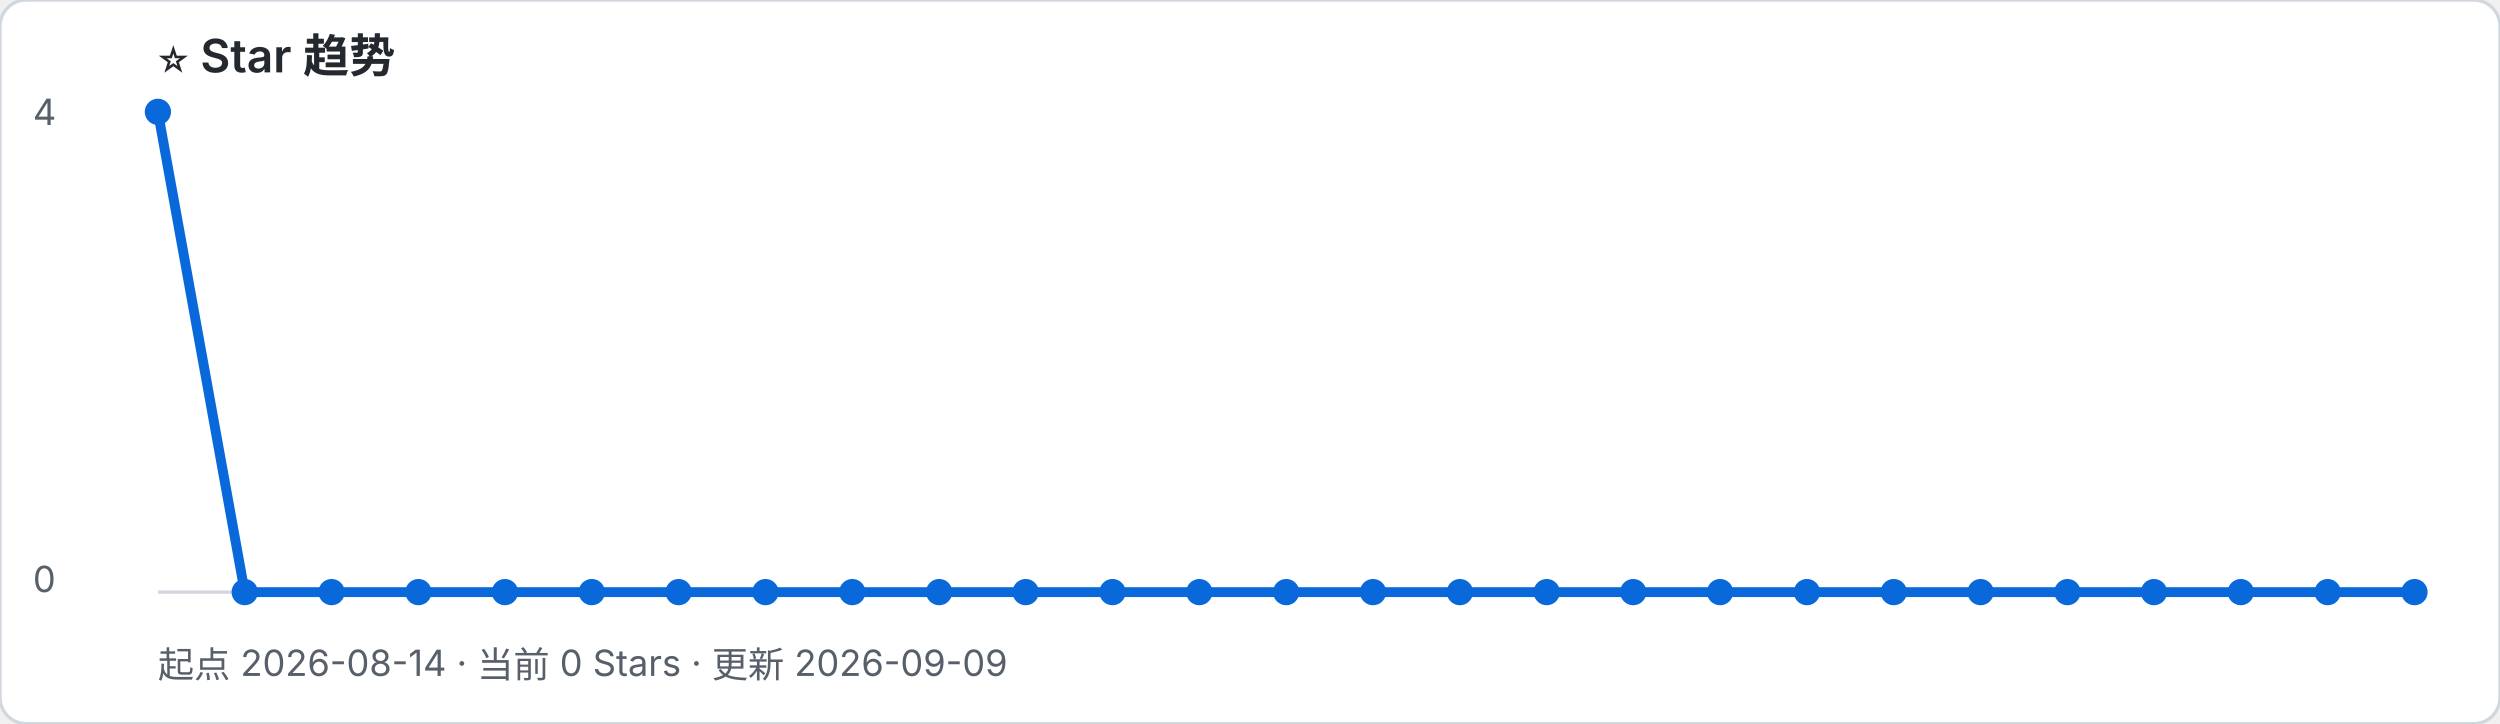
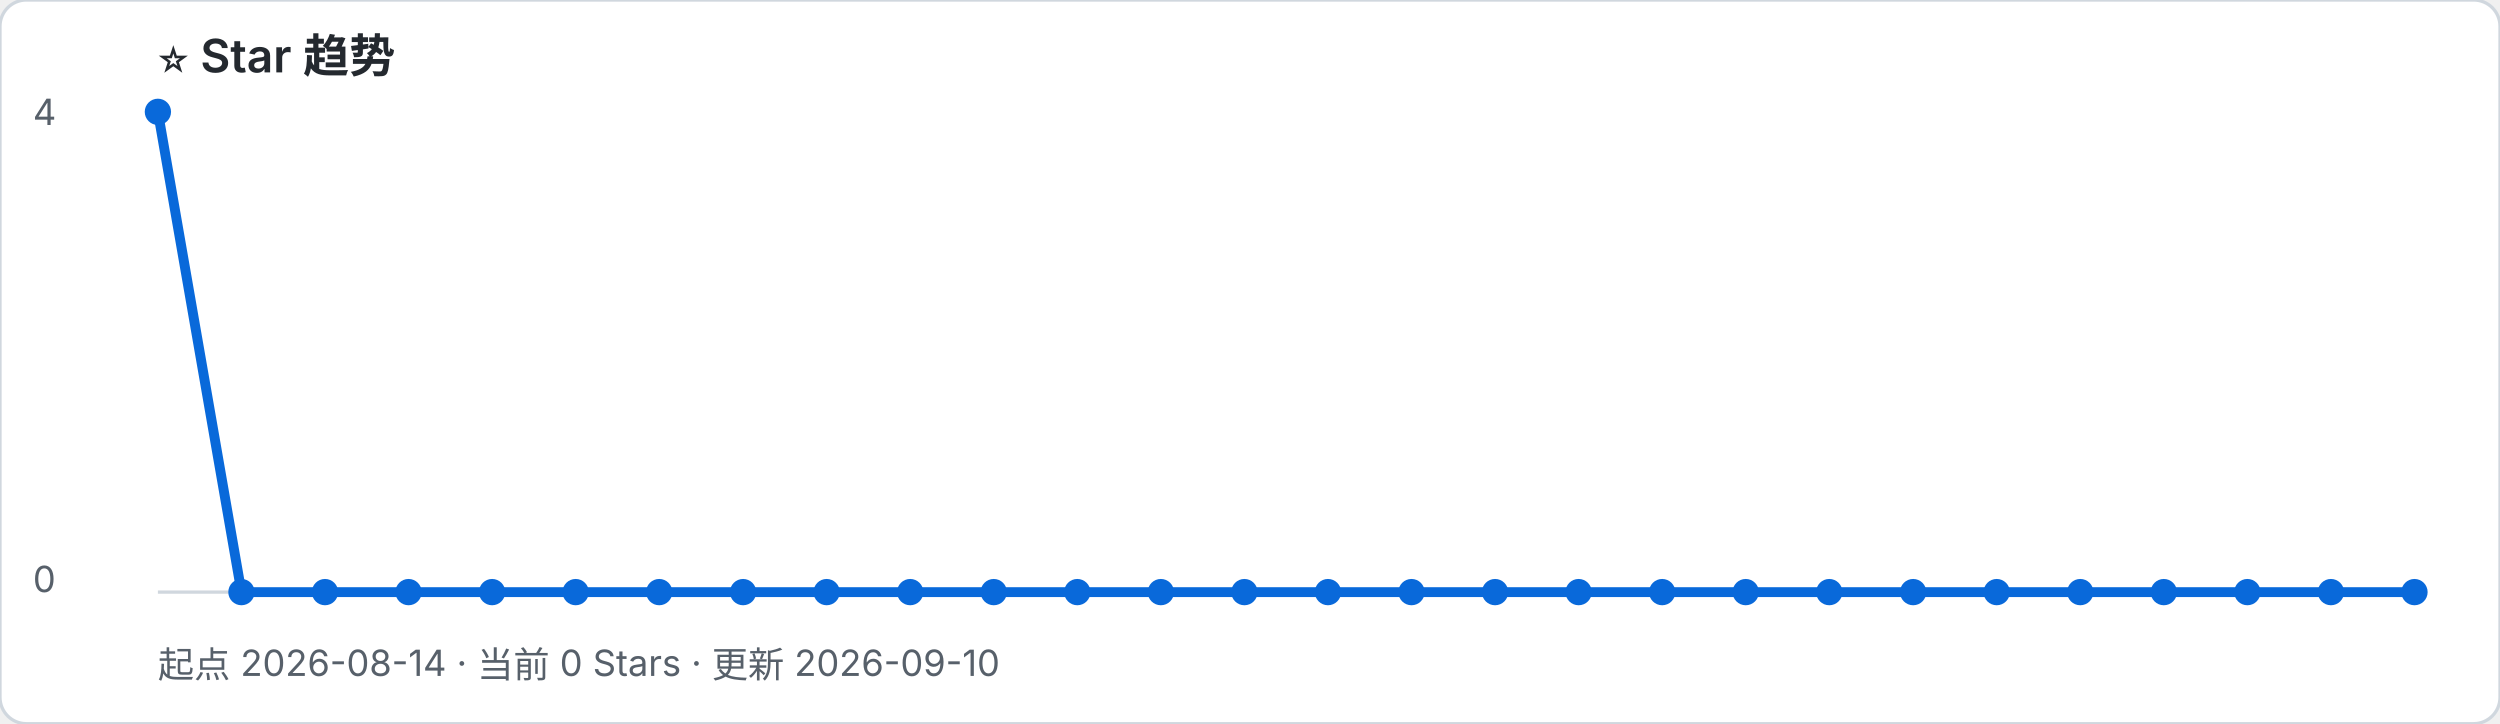
- <svg xmlns="http://www.w3.org/2000/svg" width="760" height="220" viewBox="0 0 760 220" role="img" aria-label="起点 2026-08-14 · 当前 0 Stars · 更新 2026-09-09">
+ <svg xmlns="http://www.w3.org/2000/svg" width="760" height="220" viewBox="0 0 760 220" role="img" aria-label="起点 2026-08-14 · 当前 0 Stars · 更新 2026-09-10">
  <rect width="100%" height="100%" rx="8" fill="#ffffff" stroke="#d0d7de" />
  <text x="48" y="22" font-family="-apple-system, BlinkMacSystemFont, Segoe UI, sans-serif" font-size="14" font-weight="600" fill="#24292f">⭐ Star 趋势</text>
-   <text x="48" y="206" font-family="-apple-system, BlinkMacSystemFont, Segoe UI, sans-serif" font-size="11" fill="#57606a">起点 2026-08-14 · 当前 0 Stars · 更新 2026-09-09</text>
+   <text x="48" y="206" font-family="-apple-system, BlinkMacSystemFont, Segoe UI, sans-serif" font-size="11" fill="#57606a">起点 2026-08-14 · 当前 0 Stars · 更新 2026-09-10</text>
  <line x1="48" y1="180" x2="734" y2="180" stroke="#d0d7de" />
  <text x="10" y="38" font-family="-apple-system, BlinkMacSystemFont, Segoe UI, sans-serif" font-size="11" fill="#57606a">4</text>
  <text x="10" y="180" font-family="-apple-system, BlinkMacSystemFont, Segoe UI, sans-serif" font-size="11" fill="#57606a">0</text>
-   <polyline points="48.0,34.0 74.4,180.0 100.8,180.0 127.2,180.0 153.5,180.0 179.9,180.0 206.3,180.0 232.7,180.0 259.1,180.0 285.5,180.0 311.8,180.0 338.2,180.0 364.6,180.0 391.0,180.0 417.4,180.0 443.8,180.0 470.2,180.0 496.5,180.0 522.9,180.0 549.3,180.0 575.7,180.0 602.1,180.0 628.5,180.0 654.8,180.0 681.2,180.0 707.6,180.0 734.0,180.0" fill="none" stroke="#0969da" stroke-width="3" stroke-linejoin="round" stroke-linecap="round" />
+   <polyline points="48.0,34.0 73.4,180.0 98.8,180.0 124.2,180.0 149.6,180.0 175.0,180.0 200.4,180.0 225.9,180.0 251.3,180.0 276.7,180.0 302.1,180.0 327.5,180.0 352.9,180.0 378.3,180.0 403.7,180.0 429.1,180.0 454.5,180.0 479.9,180.0 505.3,180.0 530.7,180.0 556.1,180.0 581.6,180.0 607.0,180.0 632.4,180.0 657.8,180.0 683.2,180.0 708.6,180.0 734.0,180.0" fill="none" stroke="#0969da" stroke-width="3" stroke-linejoin="round" stroke-linecap="round" />
  <circle cx="48.0" cy="34.0" r="4" fill="#0969da" />
-   <circle cx="74.4" cy="180.0" r="4" fill="#0969da" />
-   <circle cx="100.8" cy="180.0" r="4" fill="#0969da" />
-   <circle cx="127.2" cy="180.0" r="4" fill="#0969da" />
-   <circle cx="153.5" cy="180.0" r="4" fill="#0969da" />
-   <circle cx="179.9" cy="180.0" r="4" fill="#0969da" />
-   <circle cx="206.3" cy="180.0" r="4" fill="#0969da" />
-   <circle cx="232.7" cy="180.0" r="4" fill="#0969da" />
-   <circle cx="259.1" cy="180.0" r="4" fill="#0969da" />
-   <circle cx="285.5" cy="180.0" r="4" fill="#0969da" />
-   <circle cx="311.8" cy="180.0" r="4" fill="#0969da" />
-   <circle cx="338.2" cy="180.0" r="4" fill="#0969da" />
-   <circle cx="364.6" cy="180.0" r="4" fill="#0969da" />
-   <circle cx="391.0" cy="180.0" r="4" fill="#0969da" />
-   <circle cx="417.4" cy="180.0" r="4" fill="#0969da" />
-   <circle cx="443.8" cy="180.0" r="4" fill="#0969da" />
-   <circle cx="470.2" cy="180.0" r="4" fill="#0969da" />
-   <circle cx="496.5" cy="180.0" r="4" fill="#0969da" />
-   <circle cx="522.9" cy="180.0" r="4" fill="#0969da" />
-   <circle cx="549.3" cy="180.0" r="4" fill="#0969da" />
-   <circle cx="575.7" cy="180.0" r="4" fill="#0969da" />
-   <circle cx="602.1" cy="180.0" r="4" fill="#0969da" />
-   <circle cx="628.5" cy="180.0" r="4" fill="#0969da" />
-   <circle cx="654.8" cy="180.0" r="4" fill="#0969da" />
-   <circle cx="681.2" cy="180.0" r="4" fill="#0969da" />
-   <circle cx="707.6" cy="180.0" r="4" fill="#0969da" />
+   <circle cx="73.4" cy="180.0" r="4" fill="#0969da" />
+   <circle cx="98.8" cy="180.0" r="4" fill="#0969da" />
+   <circle cx="124.2" cy="180.0" r="4" fill="#0969da" />
+   <circle cx="149.6" cy="180.0" r="4" fill="#0969da" />
+   <circle cx="175.0" cy="180.0" r="4" fill="#0969da" />
+   <circle cx="200.4" cy="180.0" r="4" fill="#0969da" />
+   <circle cx="225.9" cy="180.0" r="4" fill="#0969da" />
+   <circle cx="251.3" cy="180.0" r="4" fill="#0969da" />
+   <circle cx="276.7" cy="180.0" r="4" fill="#0969da" />
+   <circle cx="302.1" cy="180.0" r="4" fill="#0969da" />
+   <circle cx="327.5" cy="180.0" r="4" fill="#0969da" />
+   <circle cx="352.9" cy="180.0" r="4" fill="#0969da" />
+   <circle cx="378.3" cy="180.0" r="4" fill="#0969da" />
+   <circle cx="403.7" cy="180.0" r="4" fill="#0969da" />
+   <circle cx="429.1" cy="180.0" r="4" fill="#0969da" />
+   <circle cx="454.5" cy="180.0" r="4" fill="#0969da" />
+   <circle cx="479.9" cy="180.0" r="4" fill="#0969da" />
+   <circle cx="505.3" cy="180.0" r="4" fill="#0969da" />
+   <circle cx="530.7" cy="180.0" r="4" fill="#0969da" />
+   <circle cx="556.1" cy="180.0" r="4" fill="#0969da" />
+   <circle cx="581.6" cy="180.0" r="4" fill="#0969da" />
+   <circle cx="607.0" cy="180.0" r="4" fill="#0969da" />
+   <circle cx="632.4" cy="180.0" r="4" fill="#0969da" />
+   <circle cx="657.8" cy="180.0" r="4" fill="#0969da" />
+   <circle cx="683.2" cy="180.0" r="4" fill="#0969da" />
+   <circle cx="708.6" cy="180.0" r="4" fill="#0969da" />
  <circle cx="734.0" cy="180.0" r="4" fill="#0969da" />
</svg>
